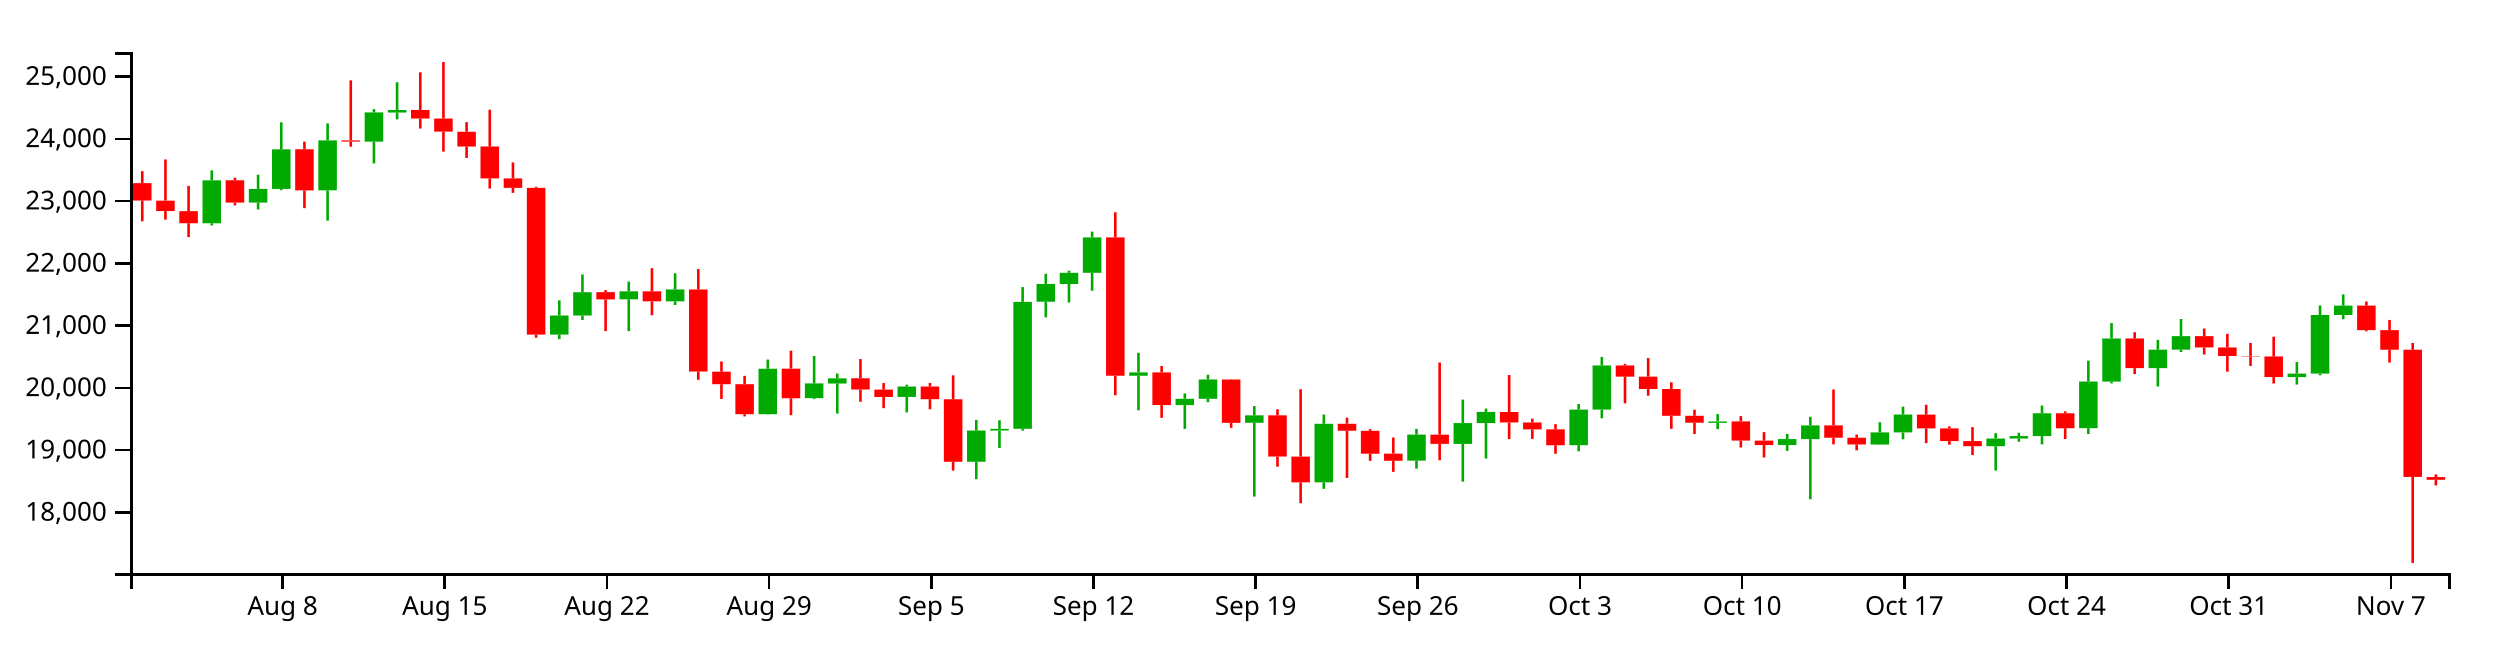
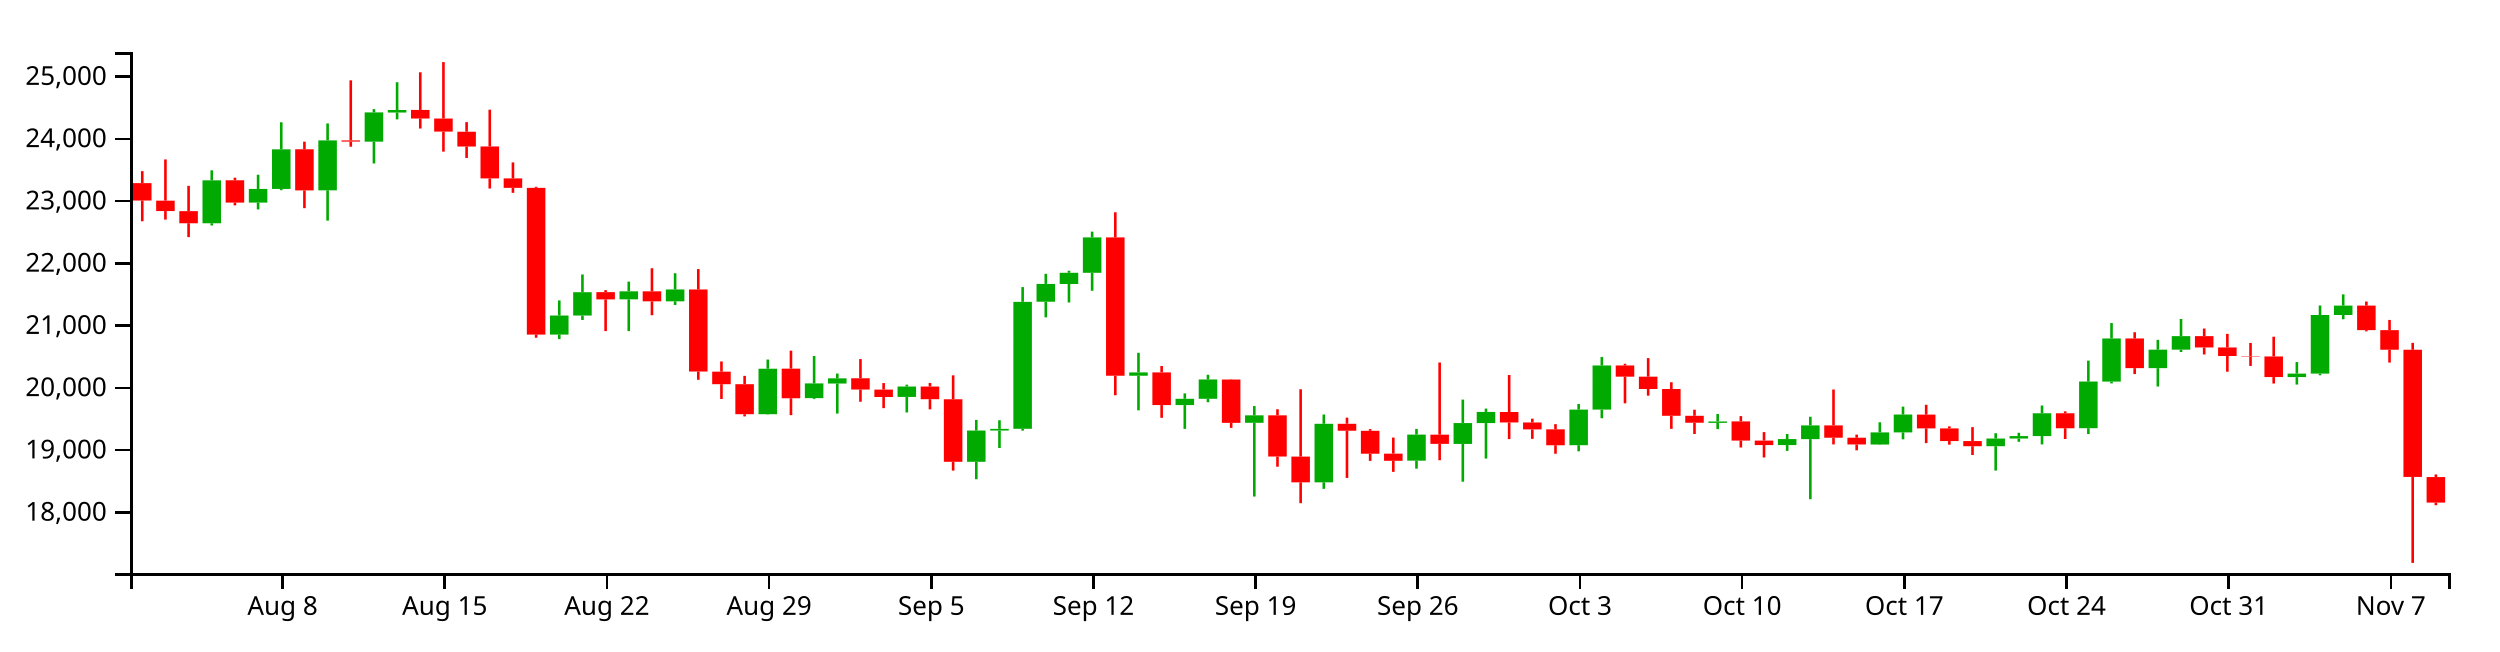
<svg xmlns="http://www.w3.org/2000/svg" version="1.1" width="960" height="250">
  <g transform="translate(50,20)">
    <style>.axis path,.axis line{fill:none;stroke:#000;shape-rendering:crispEdges;}path.candle{stroke:#000000;}path.candle.body{stroke-width:0;}path.candle.up{fill:#00AA00;stroke:#00AA00;}path.candle.down{fill:#FF0000;stroke:#FF0000;}</style>
    <g class="candlestick">
      <g class="data">
        <path class="candle body up" d="M 27.757 65.735 l 7.117 0 L 34.874 49.24 l -7.117 0 L 27.757 65.735 M 45.55 57.804 l 7.117 0 L 52.667 52.54 l -7.117 0 L 45.55 57.804 M 54.446 52.54 l 7.117 0 L 61.563 37.345 l -7.117 0 L 54.446 52.54 M 72.239 53.092 l 7.117 0 L 79.356 33.902 l -7.117 0 L 72.239 53.092 M 90.032 34.403 l 7.117 0 L 97.149 23.153 l -7.117 0 L 90.032 34.403 M 98.928 23.201 l 7.117 0 L 106.046 22.252 l -7.117 0 L 98.928 23.201 M 161.204 108.479 l 7.117 0 L 168.321 101.171 l -7.117 0 L 161.204 108.479 M 170.1 101.171 l 7.117 0 L 177.217 92.194 l -7.117 0 L 170.1 101.171 M 187.893 94.94 l 7.117 0 L 195.01 91.871 l -7.117 0 L 187.893 94.94 M 205.686 95.722 l 7.117 0 L 212.803 91.156 l -7.117 0 L 205.686 95.722 M 241.271 139.049 l 7.117 0 L 248.389 121.595 l -7.117 0 L 241.271 139.049 M 259.064 132.895 l 7.117 0 L 266.182 127.23 l -7.117 0 L 259.064 132.895 M 267.961 127.267 l 7.117 0 L 275.078 125.283 l -7.117 0 L 267.961 127.267 M 294.65 132.431 l 7.117 0 L 301.767 128.418 l -7.117 0 L 294.65 132.431 M 321.339 157.337 l 7.117 0 L 328.457 145.33 l -7.117 0 L 321.339 157.337 M 330.236 145.33 l 7.117 0 L 337.353 144.687 l -7.117 0 L 330.236 145.33 M 339.132 144.668 l 7.117 0 L 346.25 95.911 l -7.117 0 L 339.132 144.668 M 348.029 95.875 l 7.117 0 L 355.146 89.021 l -7.117 0 L 348.029 95.875 M 356.925 89.048 l 7.117 0 L 364.042 84.753 l -7.117 0 L 356.925 89.048 M 365.822 84.753 l 7.117 0 L 372.939 71.154 l -7.117 0 L 365.822 84.753 M 383.615 124.275 l 7.117 0 L 390.732 123.006 l -7.117 0 L 383.615 124.275 M 401.407 135.552 l 7.117 0 L 408.525 133.128 l -7.117 0 L 401.407 135.552 M 410.304 133.128 l 7.117 0 L 417.421 125.709 l -7.117 0 L 410.304 133.128 M 428.097 142.352 l 7.117 0 L 435.214 139.493 l -7.117 0 L 428.097 142.352 M 454.786 165.207 l 7.117 0 L 461.903 142.73 l -7.117 0 L 454.786 165.207 M 490.372 156.894 l 7.117 0 L 497.489 146.885 l -7.117 0 L 490.372 156.894 M 508.165 150.464 l 7.117 0 L 515.282 142.462 l -7.117 0 L 508.165 150.464 M 517.061 142.462 l 7.117 0 L 524.178 138.191 l -7.117 0 L 517.061 142.462 M 552.647 150.951 l 7.117 0 L 559.764 137.292 l -7.117 0 L 552.647 150.951 M 561.543 137.292 l 7.117 0 L 568.661 120.35 l -7.117 0 L 561.543 137.292 M 606.026 142.374 l 7.117 0 L 613.143 141.836 l -7.117 0 L 606.026 142.374 M 632.715 150.897 l 7.117 0 L 639.832 148.613 l -7.117 0 L 632.715 150.897 M 641.611 148.623 l 7.117 0 L 648.729 143.363 l -7.117 0 L 641.611 148.623 M 668.301 150.696 l 7.117 0 L 675.418 146.044 l -7.117 0 L 668.301 150.696 M 677.197 146.044 l 7.117 0 L 684.314 139.186 l -7.117 0 L 677.197 146.044 M 712.783 151.329 l 7.117 0 L 719.9 148.402 l -7.117 0 L 712.783 151.329 M 721.679 148.402 l 7.117 0 L 728.796 147.446 l -7.117 0 L 721.679 148.402 M 730.576 147.447 l 7.117 0 L 737.693 138.695 l -7.117 0 L 730.576 147.447 M 748.369 144.428 l 7.117 0 L 755.486 126.511 l -7.117 0 L 748.369 144.428 M 757.265 126.536 l 7.117 0 L 764.382 109.98 l -7.117 0 L 757.265 126.536 M 775.058 121.371 l 7.117 0 L 782.175 114.277 l -7.117 0 L 775.058 121.371 M 783.954 114.277 l 7.117 0 L 791.072 109.07 l -7.117 0 L 783.954 114.277 M 828.437 124.796 l 7.117 0 L 835.554 123.457 l -7.117 0 L 828.437 124.796 M 837.333 123.474 l 7.117 0 L 844.45 100.969 l -7.117 0 L 837.333 123.474 M 846.23 100.969 l 7.117 0 L 853.347 97.363 l -7.117 0 L 846.23 100.969" />
-         <path class="candle body down" d="M 1.068 50.329 l 7.117 0 L 8.185 57.001 l -7.117 0 L 1.068 50.329 M 9.964 57.045 l 7.117 0 L 17.081 61.051 l -7.117 0 L 9.964 57.045 M 18.86 61.086 l 7.117 0 L 25.978 65.722 l -7.117 0 L 18.86 61.086 M 36.653 49.213 l 7.117 0 L 43.77 57.804 l -7.117 0 L 36.653 49.213 M 63.343 37.322 l 7.117 0 L 70.46 53.124 l -7.117 0 L 63.343 37.322 M 81.136 33.902 l 7.117 0 L 88.253 34.372 l -7.117 0 L 81.136 33.902 M 107.825 22.212 l 7.117 0 L 114.942 25.506 l -7.117 0 L 107.825 22.212 M 116.721 25.506 l 7.117 0 L 123.838 30.537 l -7.117 0 L 116.721 25.506 M 125.618 30.579 l 7.117 0 L 132.735 36.276 l -7.117 0 L 125.618 30.579 M 134.514 36.242 l 7.117 0 L 141.631 48.517 l -7.117 0 L 134.514 36.242 M 143.411 48.517 l 7.117 0 L 150.528 52.138 l -7.117 0 L 143.411 48.517 M 152.307 52.132 l 7.117 0 L 159.424 108.479 l -7.117 0 L 152.307 52.132 M 178.996 92.168 l 7.117 0 L 186.114 94.962 l -7.117 0 L 178.996 92.168 M 196.789 91.871 l 7.117 0 L 203.906 95.721 l -7.117 0 L 196.789 91.871 M 214.582 91.156 l 7.117 0 L 221.699 122.663 l -7.117 0 L 214.582 91.156 M 223.479 122.709 l 7.117 0 L 230.596 127.527 l -7.117 0 L 223.479 122.709 M 232.375 127.527 l 7.117 0 L 239.492 139.049 l -7.117 0 L 232.375 127.527 M 250.168 121.56 l 7.117 0 L 257.285 132.928 l -7.117 0 L 250.168 121.56 M 276.857 125.255 l 7.117 0 L 283.974 129.576 l -7.117 0 L 276.857 125.255 M 285.754 129.597 l 7.117 0 L 292.871 132.444 l -7.117 0 L 285.754 129.597 M 303.547 128.418 l 7.117 0 L 310.664 133.282 l -7.117 0 L 303.547 128.418 M 312.443 133.318 l 7.117 0 L 319.56 157.337 l -7.117 0 L 312.443 133.318 M 374.718 71.161 l 7.117 0 L 381.835 124.276 l -7.117 0 L 374.718 71.161 M 392.511 122.995 l 7.117 0 L 399.628 135.552 l -7.117 0 L 392.511 122.995 M 419.2 125.733 l 7.117 0 L 426.317 142.382 l -7.117 0 L 419.2 125.733 M 436.993 139.493 l 7.117 0 L 444.11 155.319 l -7.117 0 L 436.993 139.493 M 445.89 155.336 l 7.117 0 L 453.007 165.207 l -7.117 0 L 445.89 155.336 M 463.683 142.73 l 7.117 0 L 470.8 145.401 l -7.117 0 L 463.683 142.73 M 472.579 145.433 l 7.117 0 L 479.696 154.231 l -7.117 0 L 472.579 145.433 M 481.475 154.196 l 7.117 0 L 488.593 156.936 l -7.117 0 L 481.475 154.196 M 499.268 146.912 l 7.117 0 L 506.385 150.439 l -7.117 0 L 499.268 146.912 M 525.958 138.214 l 7.117 0 L 533.075 142.228 l -7.117 0 L 525.958 138.214 M 534.854 142.228 l 7.117 0 L 541.971 144.898 l -7.117 0 L 534.854 142.228 M 543.75 144.867 l 7.117 0 L 550.868 150.973 l -7.117 0 L 543.75 144.867 M 570.44 120.35 l 7.117 0 L 577.557 124.642 l -7.117 0 L 570.44 120.35 M 579.336 124.642 l 7.117 0 L 586.453 129.366 l -7.117 0 L 579.336 124.642 M 588.233 129.366 l 7.117 0 L 595.35 139.659 l -7.117 0 L 588.233 129.366 M 597.129 139.659 l 7.117 0 L 604.246 142.339 l -7.117 0 L 597.129 139.659 M 614.922 141.813 l 7.117 0 L 622.039 149.179 l -7.117 0 L 614.922 141.813 M 623.818 149.179 l 7.117 0 L 630.936 150.897 l -7.117 0 L 623.818 149.179 M 650.508 143.353 l 7.117 0 L 657.625 148.101 l -7.117 0 L 650.508 143.353 M 659.404 148.101 l 7.117 0 L 666.521 150.672 l -7.117 0 L 659.404 148.101 M 686.094 139.219 l 7.117 0 L 693.211 144.503 l -7.117 0 L 686.094 139.219 M 694.99 144.503 l 7.117 0 L 702.107 149.367 l -7.117 0 L 694.99 144.503 M 703.886 149.382 l 7.117 0 L 711.004 151.329 l -7.117 0 L 703.886 149.382 M 739.472 138.695 l 7.117 0 L 746.589 144.449 l -7.117 0 L 739.472 138.695 M 766.162 109.98 l 7.117 0 L 773.279 121.371 l -7.117 0 L 766.162 109.98 M 792.851 109.07 l 7.117 0 L 799.968 113.425 l -7.117 0 L 792.851 109.07 M 801.747 113.425 l 7.117 0 L 808.864 116.694 l -7.117 0 L 801.747 113.425 M 810.644 116.694 l 7.117 0 L 817.761 116.864 l -7.117 0 L 810.644 116.694 M 819.54 116.884 l 7.117 0 L 826.657 124.796 l -7.117 0 L 819.54 116.884 M 855.126 97.363 l 7.117 0 L 862.243 106.777 l -7.117 0 L 855.126 97.363 M 864.022 106.777 l 7.117 0 L 871.14 114.294 l -7.117 0 L 864.022 106.777 M 872.919 114.305 l 7.117 0 L 880.036 163.155 l -7.117 0 L 872.919 114.305 M 881.815 163.199 l 7.117 0 L 888.932 164.25 l -7.117 0 L 881.815 163.199" />
+         <path class="candle body down" d="M 1.068 50.329 l 7.117 0 L 8.185 57.001 l -7.117 0 L 1.068 50.329 M 9.964 57.045 l 7.117 0 L 17.081 61.051 l -7.117 0 L 9.964 57.045 M 18.86 61.086 l 7.117 0 L 25.978 65.722 l -7.117 0 L 18.86 61.086 M 36.653 49.213 l 7.117 0 L 43.77 57.804 l -7.117 0 L 36.653 49.213 M 63.343 37.322 l 7.117 0 L 70.46 53.124 l -7.117 0 L 63.343 37.322 M 81.136 33.902 l 7.117 0 L 88.253 34.372 l -7.117 0 L 81.136 33.902 M 107.825 22.212 l 7.117 0 L 114.942 25.506 l -7.117 0 L 107.825 22.212 M 116.721 25.506 l 7.117 0 L 123.838 30.537 l -7.117 0 L 116.721 25.506 M 125.618 30.579 l 7.117 0 L 132.735 36.276 l -7.117 0 L 125.618 30.579 M 134.514 36.242 l 7.117 0 L 141.631 48.517 l -7.117 0 L 134.514 36.242 M 143.411 48.517 l 7.117 0 L 150.528 52.138 l -7.117 0 L 143.411 48.517 M 152.307 52.132 l 7.117 0 L 159.424 108.479 l -7.117 0 L 152.307 52.132 M 178.996 92.168 l 7.117 0 L 186.114 94.962 l -7.117 0 L 178.996 92.168 M 196.789 91.871 l 7.117 0 L 203.906 95.721 l -7.117 0 L 196.789 91.871 M 214.582 91.156 l 7.117 0 L 221.699 122.663 l -7.117 0 L 214.582 91.156 M 223.479 122.709 l 7.117 0 L 230.596 127.527 l -7.117 0 L 223.479 122.709 M 232.375 127.527 l 7.117 0 L 239.492 139.049 l -7.117 0 L 232.375 127.527 M 250.168 121.56 l 7.117 0 L 257.285 132.928 l -7.117 0 L 250.168 121.56 M 276.857 125.255 l 7.117 0 L 283.974 129.576 l -7.117 0 L 276.857 125.255 M 285.754 129.597 l 7.117 0 L 292.871 132.444 l -7.117 0 L 285.754 129.597 M 303.547 128.418 l 7.117 0 L 310.664 133.282 l -7.117 0 L 303.547 128.418 M 312.443 133.318 l 7.117 0 L 319.56 157.337 l -7.117 0 L 312.443 133.318 M 374.718 71.161 l 7.117 0 L 381.835 124.276 l -7.117 0 L 374.718 71.161 M 392.511 122.995 l 7.117 0 L 399.628 135.552 l -7.117 0 L 392.511 122.995 M 419.2 125.733 l 7.117 0 L 426.317 142.382 l -7.117 0 L 419.2 125.733 M 436.993 139.493 l 7.117 0 L 444.11 155.319 l -7.117 0 L 436.993 139.493 M 445.89 155.336 l 7.117 0 L 453.007 165.207 l -7.117 0 L 445.89 155.336 M 463.683 142.73 l 7.117 0 L 470.8 145.401 l -7.117 0 L 463.683 142.73 M 472.579 145.433 l 7.117 0 L 479.696 154.231 l -7.117 0 L 472.579 145.433 M 481.475 154.196 l 7.117 0 L 488.593 156.936 l -7.117 0 L 481.475 154.196 M 499.268 146.912 l 7.117 0 L 506.385 150.439 l -7.117 0 L 499.268 146.912 M 525.958 138.214 l 7.117 0 L 533.075 142.228 l -7.117 0 L 525.958 138.214 M 534.854 142.228 l 7.117 0 L 541.971 144.898 l -7.117 0 L 534.854 142.228 M 543.75 144.867 l 7.117 0 L 550.868 150.973 l -7.117 0 L 543.75 144.867 M 570.44 120.35 l 7.117 0 L 577.557 124.642 l -7.117 0 L 570.44 120.35 M 579.336 124.642 l 7.117 0 L 586.453 129.366 l -7.117 0 L 579.336 124.642 M 588.233 129.366 l 7.117 0 L 595.35 139.659 l -7.117 0 L 588.233 129.366 M 597.129 139.659 l 7.117 0 L 604.246 142.339 l -7.117 0 L 597.129 139.659 M 614.922 141.813 l 7.117 0 L 622.039 149.179 l -7.117 0 L 614.922 141.813 M 623.818 149.179 l 7.117 0 L 630.936 150.897 l -7.117 0 L 623.818 149.179 M 650.508 143.353 l 7.117 0 L 657.625 148.101 l -7.117 0 L 650.508 143.353 M 659.404 148.101 l 7.117 0 L 666.521 150.672 l -7.117 0 L 659.404 148.101 M 686.094 139.219 l 7.117 0 L 693.211 144.503 l -7.117 0 L 686.094 139.219 M 694.99 144.503 l 7.117 0 L 702.107 149.367 l -7.117 0 L 694.99 144.503 M 703.886 149.382 l 7.117 0 L 711.004 151.329 l -7.117 0 L 703.886 149.382 M 739.472 138.695 l 7.117 0 L 746.589 144.449 l -7.117 0 L 739.472 138.695 M 766.162 109.98 l 7.117 0 L 773.279 121.371 l -7.117 0 L 766.162 109.98 M 792.851 109.07 l 7.117 0 L 799.968 113.425 l -7.117 0 L 792.851 109.07 M 801.747 113.425 l 7.117 0 L 808.864 116.694 l -7.117 0 L 801.747 113.425 M 810.644 116.694 l 7.117 0 L 817.761 116.864 l -7.117 0 L 810.644 116.694 M 819.54 116.884 l 7.117 0 L 826.657 124.796 l -7.117 0 L 819.54 116.884 M 855.126 97.363 l 7.117 0 L 862.243 106.777 l -7.117 0 L 855.126 97.363 M 864.022 106.777 l 7.117 0 L 871.14 114.294 l -7.117 0 L 864.022 106.777 M 872.919 114.305 l 7.117 0 L 880.036 163.155 l -7.117 0 L 872.919 114.305 M 881.815 163.199 l 7.117 0 L 888.932 172.999 l -7.117 0 L 881.815 163.199" />
        <path class="candle body equal" />
        <path class="candle wick up" d="M 31.315 45.405 L 31.315 49.24 M 31.315 65.735 L 31.315 66.583 M 49.108 47.099 L 49.108 52.54 M 49.108 57.804 L 49.108 60.423 M 58.005 26.947 L 58.005 37.345 M 58.005 52.54 L 58.005 53.021 M 75.798 27.401 L 75.798 33.902 M 75.798 53.092 L 75.798 64.725 M 93.591 21.891 L 93.591 23.153 M 93.591 34.403 L 93.591 42.772 M 102.487 11.575 L 102.487 22.252 M 102.487 23.201 L 102.487 25.842 M 164.762 95.368 L 164.762 101.171 M 164.762 108.479 L 164.762 110.212 M 173.659 85.396 L 173.659 92.194 M 173.659 101.171 L 173.659 102.868 M 191.451 88.148 L 191.451 91.871 M 191.451 94.94 L 191.451 107.146 M 209.244 84.92 L 209.244 91.156 M 209.244 95.722 L 209.244 97.106 M 244.83 118.06 L 244.83 121.595 M 244.83 139.049 L 244.83 139.164 M 262.623 116.712 L 262.623 127.23 M 262.623 132.895 L 262.623 133.256 M 271.519 123.444 L 271.519 125.283 M 271.519 127.267 L 271.519 138.809 M 298.209 127.727 L 298.209 128.418 M 298.209 132.431 L 298.209 138.392 M 324.898 141.237 L 324.898 145.33 M 324.898 157.337 L 324.898 164.026 M 333.794 141.376 L 333.794 144.687 M 333.794 145.33 L 333.794 152.044 M 342.691 90.243 L 342.691 95.911 M 342.691 144.668 L 342.691 145.357 M 351.587 85.137 L 351.587 89.021 M 351.587 95.875 L 351.587 101.863 M 360.484 83.961 L 360.484 84.753 M 360.484 89.048 L 360.484 96.153 M 369.38 68.949 L 369.38 71.154 M 369.38 84.753 L 369.38 91.647 M 387.173 115.481 L 387.173 123.006 M 387.173 124.275 L 387.173 137.566 M 404.966 131.055 L 404.966 133.128 M 404.966 135.552 L 404.966 144.681 M 413.862 123.907 L 413.862 125.709 M 413.862 133.128 L 413.862 134.448 M 431.655 135.927 L 431.655 139.493 M 431.655 142.352 L 431.655 170.677 M 458.345 139.179 L 458.345 142.73 M 458.345 165.207 L 458.345 167.717 M 493.93 144.706 L 493.93 146.885 M 493.93 156.894 L 493.93 159.964 M 511.723 133.446 L 511.723 142.462 M 511.723 150.464 L 511.723 164.97 M 520.62 136.899 L 520.62 138.191 M 520.62 142.462 L 520.62 156.084 M 556.206 135.141 L 556.206 137.292 M 556.206 150.951 L 556.206 153.295 M 565.102 117.07 L 565.102 120.35 M 565.102 137.292 L 565.102 140.603 M 609.584 138.992 L 609.584 141.836 M 609.584 142.374 L 609.584 144.776 M 636.273 146.634 L 636.273 148.613 M 636.273 150.897 L 636.273 153.147 M 645.17 140.049 L 645.17 143.363 M 645.17 148.623 L 645.17 171.694 M 671.859 142.151 L 671.859 146.044 M 671.859 150.696 L 671.859 150.807 M 680.756 136.148 L 680.756 139.186 M 680.756 146.044 L 680.756 148.697 M 716.341 146.355 L 716.341 148.402 M 716.341 151.329 L 716.341 160.698 M 725.238 146.187 L 725.238 147.446 M 725.238 148.402 L 725.238 149.636 M 734.134 135.717 L 734.134 138.695 M 734.134 147.447 L 734.134 150.655 M 751.927 118.484 L 751.927 126.511 M 751.927 144.428 L 751.927 146.665 M 760.824 104.042 L 760.824 109.98 M 760.824 126.536 L 760.824 127.22 M 778.617 110.496 L 778.617 114.277 M 778.617 121.371 L 778.617 128.423 M 787.513 102.488 L 787.513 109.07 M 787.513 114.277 L 787.513 115.182 M 831.995 119.023 L 831.995 123.457 M 831.995 124.796 L 831.995 127.679 M 840.892 97.299 L 840.892 100.969 M 840.892 123.474 L 840.892 124.1 M 849.788 93.03 L 849.788 97.363 M 849.788 100.969 L 849.788 102.592" style="stroke-width: 1px;" />
-         <path class="candle wick down" d="M 4.626 45.715 L 4.626 50.329 M 4.626 57.001 L 4.626 64.971 M 13.523 41.226 L 13.523 57.045 M 13.523 61.051 L 13.523 64.33 M 22.419 51.37 L 22.419 61.086 M 22.419 65.722 L 22.419 71.052 M 40.212 48.238 L 40.212 49.213 M 40.212 57.804 L 40.212 58.872 M 66.901 34.399 L 66.901 37.322 M 66.901 53.124 L 66.901 59.936 M 84.694 10.845 L 84.694 33.902 M 84.694 34.372 L 84.694 36.338 M 111.383 7.761 L 111.383 22.212 M 111.383 25.506 L 111.383 29.361 M 120.28 3.846 L 120.28 25.506 M 120.28 30.537 L 120.28 38.225 M 129.176 26.887 L 129.176 30.579 M 129.176 36.276 L 129.176 40.663 M 138.073 22.125 L 138.073 36.242 M 138.073 48.517 L 138.073 52.396 M 146.969 42.366 L 146.969 48.517 M 146.969 52.138 L 146.969 54.054 M 155.866 51.721 L 155.866 52.132 M 155.866 108.479 L 155.866 109.694 M 182.555 91.403 L 182.555 92.168 M 182.555 94.962 L 182.555 107.145 M 200.348 83.005 L 200.348 91.871 M 200.348 95.721 L 200.348 101.054 M 218.141 83.321 L 218.141 91.156 M 218.141 122.663 L 218.141 125.846 M 227.037 118.793 L 227.037 122.709 M 227.037 127.527 L 227.037 133.207 M 235.934 124.333 L 235.934 127.527 M 235.934 139.049 L 235.934 139.9 M 253.727 114.65 L 253.727 121.56 M 253.727 132.928 L 253.727 139.422 M 280.416 117.877 L 280.416 125.255 M 280.416 129.576 L 280.416 134.275 M 289.312 127.088 L 289.312 129.597 M 289.312 132.444 L 289.312 136.727 M 307.105 127.056 L 307.105 128.418 M 307.105 133.282 L 307.105 137.179 M 316.002 124.122 L 316.002 133.318 M 316.002 157.337 L 316.002 160.71 M 378.277 61.514 L 378.277 71.161 M 378.277 124.276 L 378.277 131.772 M 396.07 120.531 L 396.07 122.995 M 396.07 135.552 L 396.07 140.45 M 422.759 125.622 L 422.759 125.733 M 422.759 142.382 L 422.759 144.308 M 440.552 137.16 L 440.552 139.493 M 440.552 155.319 L 440.552 159.219 M 449.448 129.477 L 449.448 155.336 M 449.448 165.207 L 449.448 173.225 M 467.241 140.378 L 467.241 142.73 M 467.241 145.401 L 467.241 163.533 M 476.138 144.773 L 476.138 145.433 M 476.138 154.231 L 476.138 156.984 M 485.034 148.023 L 485.034 154.196 M 485.034 156.936 L 485.034 161.195 M 502.827 119.201 L 502.827 146.912 M 502.827 150.439 L 502.827 156.722 M 529.516 124.003 L 529.516 138.214 M 529.516 142.228 L 529.516 148.617 M 538.413 140.761 L 538.413 142.228 M 538.413 144.898 L 538.413 148.52 M 547.309 142.867 L 547.309 144.867 M 547.309 150.973 L 547.309 154.235 M 573.998 119.686 L 573.998 120.35 M 573.998 124.642 L 573.998 134.88 M 582.895 117.51 L 582.895 124.642 M 582.895 129.366 L 582.895 131.94 M 591.791 126.78 L 591.791 129.366 M 591.791 139.659 L 591.791 144.681 M 600.688 137.333 L 600.688 139.659 M 600.688 142.339 L 600.688 146.662 M 618.481 139.781 L 618.481 141.813 M 618.481 149.179 L 618.481 151.847 M 627.377 145.922 L 627.377 149.179 M 627.377 150.897 L 627.377 155.678 M 654.066 129.576 L 654.066 143.353 M 654.066 148.101 L 654.066 150.649 M 662.963 146.888 L 662.963 148.101 M 662.963 150.672 L 662.963 152.924 M 689.652 135.438 L 689.652 139.219 M 689.652 144.503 L 689.652 150.156 M 698.549 143.721 L 698.549 144.503 M 698.549 149.367 L 698.549 150.754 M 707.445 144.016 L 707.445 149.382 M 707.445 151.329 L 707.445 154.722 M 743.031 137.96 L 743.031 138.695 M 743.031 144.449 L 743.031 148.578 M 769.72 107.575 L 769.72 109.98 M 769.72 121.371 L 769.72 123.644 M 796.409 106.164 L 796.409 109.07 M 796.409 113.425 L 796.409 116.114 M 805.306 108.203 L 805.306 113.425 M 805.306 116.694 L 805.306 122.737 M 814.202 111.692 L 814.202 116.694 M 814.202 116.864 L 814.202 120.519 M 823.099 109.301 L 823.099 116.884 M 823.099 124.796 L 823.099 127.277 M 858.685 95.788 L 858.685 97.363 M 858.685 106.777 L 858.685 107.242 M 867.581 102.852 L 867.581 106.777 M 867.581 114.294 L 867.581 119.224 M 876.477 111.671 L 876.477 114.305 M 876.477 163.155 L 876.477 196.154 M 885.374 162.186 L 885.374 163.199 M 885.374 164.25 L 885.374 166.399" style="stroke-width: 1px;" />
+         <path class="candle wick down" d="M 4.626 45.715 L 4.626 50.329 M 4.626 57.001 L 4.626 64.971 M 13.523 41.226 L 13.523 57.045 M 13.523 61.051 L 13.523 64.33 M 22.419 51.37 L 22.419 61.086 M 22.419 65.722 L 22.419 71.052 M 40.212 48.238 L 40.212 49.213 M 40.212 57.804 L 40.212 58.872 M 66.901 34.399 L 66.901 37.322 M 66.901 53.124 L 66.901 59.936 M 84.694 10.845 L 84.694 33.902 M 84.694 34.372 L 84.694 36.338 M 111.383 7.761 L 111.383 22.212 M 111.383 25.506 L 111.383 29.361 M 120.28 3.846 L 120.28 25.506 M 120.28 30.537 L 120.28 38.225 M 129.176 26.887 L 129.176 30.579 M 129.176 36.276 L 129.176 40.663 M 138.073 22.125 L 138.073 36.242 M 138.073 48.517 L 138.073 52.396 M 146.969 42.366 L 146.969 48.517 M 146.969 52.138 L 146.969 54.054 M 155.866 51.721 L 155.866 52.132 M 155.866 108.479 L 155.866 109.694 M 182.555 91.403 L 182.555 92.168 M 182.555 94.962 L 182.555 107.145 M 200.348 83.005 L 200.348 91.871 M 200.348 95.721 L 200.348 101.054 M 218.141 83.321 L 218.141 91.156 M 218.141 122.663 L 218.141 125.846 M 227.037 118.793 L 227.037 122.709 M 227.037 127.527 L 227.037 133.207 M 235.934 124.333 L 235.934 127.527 M 235.934 139.049 L 235.934 139.9 M 253.727 114.65 L 253.727 121.56 M 253.727 132.928 L 253.727 139.422 M 280.416 117.877 L 280.416 125.255 M 280.416 129.576 L 280.416 134.275 M 289.312 127.088 L 289.312 129.597 M 289.312 132.444 L 289.312 136.727 M 307.105 127.056 L 307.105 128.418 M 307.105 133.282 L 307.105 137.179 M 316.002 124.122 L 316.002 133.318 M 316.002 157.337 L 316.002 160.71 M 378.277 61.514 L 378.277 71.161 M 378.277 124.276 L 378.277 131.772 M 396.07 120.531 L 396.07 122.995 M 396.07 135.552 L 396.07 140.45 M 422.759 125.622 L 422.759 125.733 M 422.759 142.382 L 422.759 144.308 M 440.552 137.16 L 440.552 139.493 M 440.552 155.319 L 440.552 159.219 M 449.448 129.477 L 449.448 155.336 M 449.448 165.207 L 449.448 173.225 M 467.241 140.378 L 467.241 142.73 M 467.241 145.401 L 467.241 163.533 M 476.138 144.773 L 476.138 145.433 M 476.138 154.231 L 476.138 156.984 M 485.034 148.023 L 485.034 154.196 M 485.034 156.936 L 485.034 161.195 M 502.827 119.201 L 502.827 146.912 M 502.827 150.439 L 502.827 156.722 M 529.516 124.003 L 529.516 138.214 M 529.516 142.228 L 529.516 148.617 M 538.413 140.761 L 538.413 142.228 M 538.413 144.898 L 538.413 148.52 M 547.309 142.867 L 547.309 144.867 M 547.309 150.973 L 547.309 154.235 M 573.998 119.686 L 573.998 120.35 M 573.998 124.642 L 573.998 134.88 M 582.895 117.51 L 582.895 124.642 M 582.895 129.366 L 582.895 131.94 M 591.791 126.78 L 591.791 129.366 M 591.791 139.659 L 591.791 144.681 M 600.688 137.333 L 600.688 139.659 M 600.688 142.339 L 600.688 146.662 M 618.481 139.781 L 618.481 141.813 M 618.481 149.179 L 618.481 151.847 M 627.377 145.922 L 627.377 149.179 M 627.377 150.897 L 627.377 155.678 M 654.066 129.576 L 654.066 143.353 M 654.066 148.101 L 654.066 150.649 M 662.963 146.888 L 662.963 148.101 M 662.963 150.672 L 662.963 152.924 M 689.652 135.438 L 689.652 139.219 M 689.652 144.503 L 689.652 150.156 M 698.549 143.721 L 698.549 144.503 M 698.549 149.367 L 698.549 150.754 M 707.445 144.016 L 707.445 149.382 M 707.445 151.329 L 707.445 154.722 M 743.031 137.96 L 743.031 138.695 M 743.031 144.449 L 743.031 148.578 M 769.72 107.575 L 769.72 109.98 M 769.72 121.371 L 769.72 123.644 M 796.409 106.164 L 796.409 109.07 M 796.409 113.425 L 796.409 116.114 M 805.306 108.203 L 805.306 113.425 M 805.306 116.694 L 805.306 122.737 M 814.202 111.692 L 814.202 116.694 M 814.202 116.864 L 814.202 120.519 M 823.099 109.301 L 823.099 116.884 M 823.099 124.796 L 823.099 127.277 M 858.685 95.788 L 858.685 97.363 M 858.685 106.777 L 858.685 107.242 M 867.581 102.852 L 867.581 106.777 M 867.581 114.294 L 867.581 119.224 M 876.477 111.671 L 876.477 114.305 M 876.477 163.155 L 876.477 196.154 M 885.374 162.186 L 885.374 163.199 M 885.374 172.999 L 885.374 174.009" style="stroke-width: 1px;" />
        <path class="candle wick equal" style="stroke-width: 1px;" />
      </g>
    </g>
    <g class="x axis" transform="translate(0,200)" fill="none" font-size="10" font-family="sans-serif" text-anchor="middle">
      <path class="domain" stroke="#000" d="M0.5,6V0.5H890.5V6" />
      <g class="tick" opacity="1" transform="translate(58.0048,0)">
        <line stroke="#000" y2="6" x1="0.5" x2="0.5" />
        <text fill="#000" y="9" x="0.5" dy="0.71em">Aug  8</text>
      </g>
      <g class="tick" opacity="1" transform="translate(120.2799,0)">
        <line stroke="#000" y2="6" x1="0.5" x2="0.5" />
        <text fill="#000" y="9" x="0.5" dy="0.71em">Aug 15</text>
      </g>
      <g class="tick" opacity="1" transform="translate(182.555,0)">
        <line stroke="#000" y2="6" x1="0.5" x2="0.5" />
        <text fill="#000" y="9" x="0.5" dy="0.71em">Aug 22</text>
      </g>
      <g class="tick" opacity="1" transform="translate(244.8301,0)">
        <line stroke="#000" y2="6" x1="0.5" x2="0.5" />
        <text fill="#000" y="9" x="0.5" dy="0.71em">Aug 29</text>
      </g>
      <g class="tick" opacity="1" transform="translate(307.1052,0)">
        <line stroke="#000" y2="6" x1="0.5" x2="0.5" />
        <text fill="#000" y="9" x="0.5" dy="0.71em">Sep  5</text>
      </g>
      <g class="tick" opacity="1" transform="translate(369.3802,0)">
        <line stroke="#000" y2="6" x1="0.5" x2="0.5" />
        <text fill="#000" y="9" x="0.5" dy="0.71em">Sep 12</text>
      </g>
      <g class="tick" opacity="1" transform="translate(431.6553,0)">
        <line stroke="#000" y2="6" x1="0.5" x2="0.5" />
        <text fill="#000" y="9" x="0.5" dy="0.71em">Sep 19</text>
      </g>
      <g class="tick" opacity="1" transform="translate(493.9304,0)">
        <line stroke="#000" y2="6" x1="0.5" x2="0.5" />
        <text fill="#000" y="9" x="0.5" dy="0.71em">Sep 26</text>
      </g>
      <g class="tick" opacity="1" transform="translate(556.2055,0)">
        <line stroke="#000" y2="6" x1="0.5" x2="0.5" />
        <text fill="#000" y="9" x="0.5" dy="0.71em">Oct  3</text>
      </g>
      <g class="tick" opacity="1" transform="translate(618.4806,0)">
        <line stroke="#000" y2="6" x1="0.5" x2="0.5" />
        <text fill="#000" y="9" x="0.5" dy="0.71em">Oct 10</text>
      </g>
      <g class="tick" opacity="1" transform="translate(680.7557,0)">
        <line stroke="#000" y2="6" x1="0.5" x2="0.5" />
        <text fill="#000" y="9" x="0.5" dy="0.71em">Oct 17</text>
      </g>
      <g class="tick" opacity="1" transform="translate(743.0308,0)">
        <line stroke="#000" y2="6" x1="0.5" x2="0.5" />
        <text fill="#000" y="9" x="0.5" dy="0.71em">Oct 24</text>
      </g>
      <g class="tick" opacity="1" transform="translate(805.3059,0)">
        <line stroke="#000" y2="6" x1="0.5" x2="0.5" />
        <text fill="#000" y="9" x="0.5" dy="0.71em">Oct 31</text>
      </g>
      <g class="tick" opacity="1" transform="translate(867.581,0)">
        <line stroke="#000" y2="6" x1="0.5" x2="0.5" />
        <text fill="#000" y="9" x="0.5" dy="0.71em">Nov  7</text>
      </g>
    </g>
    <g class="y axis" fill="none" font-size="10" font-family="sans-serif" text-anchor="end">
      <path class="domain" stroke="#000" d="M-6,200.5H0.5V0.5H-6" />
      <g class="tick" opacity="1" transform="translate(0,176.2365)">
        <line stroke="#000" x2="-6" y1="0.5" y2="0.5" />
        <text fill="#000" x="-9" y="0.5" dy="0.32em">18,000</text>
      </g>
      <g class="tick" opacity="1" transform="translate(0,152.331)">
        <line stroke="#000" x2="-6" y1="0.5" y2="0.5" />
        <text fill="#000" x="-9" y="0.5" dy="0.32em">19,000</text>
      </g>
      <g class="tick" opacity="1" transform="translate(0,128.4255)">
        <line stroke="#000" x2="-6" y1="0.5" y2="0.5" />
        <text fill="#000" x="-9" y="0.5" dy="0.32em">20,000</text>
      </g>
      <g class="tick" opacity="1" transform="translate(0,104.5199)">
        <line stroke="#000" x2="-6" y1="0.5" y2="0.5" />
        <text fill="#000" x="-9" y="0.5" dy="0.32em">21,000</text>
      </g>
      <g class="tick" opacity="1" transform="translate(0,80.61442)">
        <line stroke="#000" x2="-6" y1="0.5" y2="0.5" />
        <text fill="#000" x="-9" y="0.5" dy="0.32em">22,000</text>
      </g>
      <g class="tick" opacity="1" transform="translate(0,56.7089)">
        <line stroke="#000" x2="-6" y1="0.5" y2="0.5" />
        <text fill="#000" x="-9" y="0.5" dy="0.32em">23,000</text>
      </g>
      <g class="tick" opacity="1" transform="translate(0,32.80338)">
        <line stroke="#000" x2="-6" y1="0.5" y2="0.5" />
        <text fill="#000" x="-9" y="0.5" dy="0.32em">24,000</text>
      </g>
      <g class="tick" opacity="1" transform="translate(0,8.897868)">
        <line stroke="#000" x2="-6" y1="0.5" y2="0.5" />
        <text fill="#000" x="-9" y="0.5" dy="0.32em">25,000</text>
      </g>
      <text transform="rotate(-90)" y="6" dy=".71em" style="text-anchor: end;">Price ($)</text>
    </g>
  </g>
</svg>
